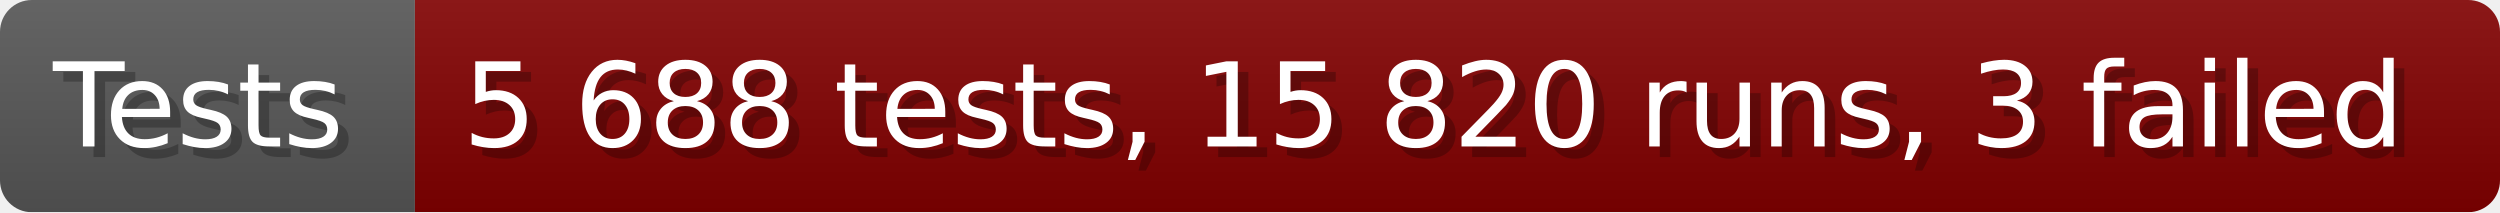
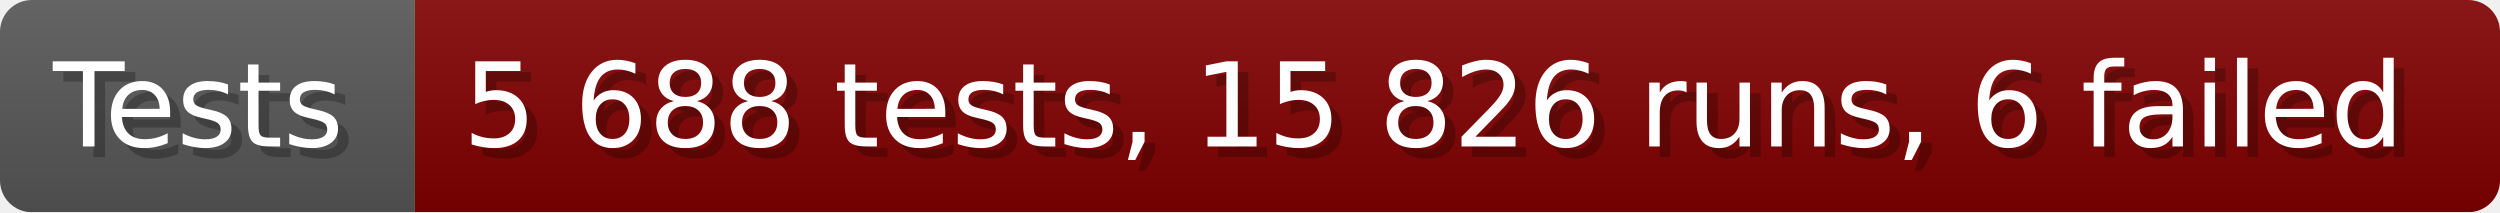
- <svg xmlns="http://www.w3.org/2000/svg" width="235.6" height="20" viewBox="0 0 2356 200" role="img" aria-label="Tests: 5 688 tests, 15 820 runs, 3 failed">
+ <svg xmlns="http://www.w3.org/2000/svg" width="235.6" height="20" viewBox="0 0 2356 200" role="img" aria-label="Tests: 5 688 tests, 15 826 runs, 6 failed">
  <linearGradient id="a" x2="0" y2="100%">
    <stop offset="0" stop-opacity=".1" stop-color="#EEE" />
    <stop offset="1" stop-opacity=".1" />
  </linearGradient>
  <mask id="m">
    <rect width="2356" height="200" rx="30" fill="#FFF" />
  </mask>
  <g mask="url(#m)">
    <rect width="391" height="200" fill="#555" />
    <rect width="1965" height="200" fill="#800000" x="391" />
    <rect width="2356" height="200" fill="url(#a)" />
  </g>
  <g aria-hidden="true" fill="#fff" text-anchor="start" font-family="Verdana,DejaVu Sans,sans-serif" font-size="110">
    <text x="60" y="148" textLength="291" fill="#000" opacity="0.25">Tests</text>
    <text x="50" y="138" textLength="291">Tests</text>
-     <text x="446" y="148" textLength="1865" fill="#000" opacity="0.25">5 688 tests, 15 820 runs, 3 failed</text>
-     <text x="436" y="138" textLength="1865">5 688 tests, 15 820 runs, 3 failed</text>
+     <text x="446" y="148" textLength="1865" fill="#000" opacity="0.25">5 688 tests, 15 826 runs, 6 failed</text>
+     <text x="436" y="138" textLength="1865">5 688 tests, 15 826 runs, 6 failed</text>
  </g>
</svg>
